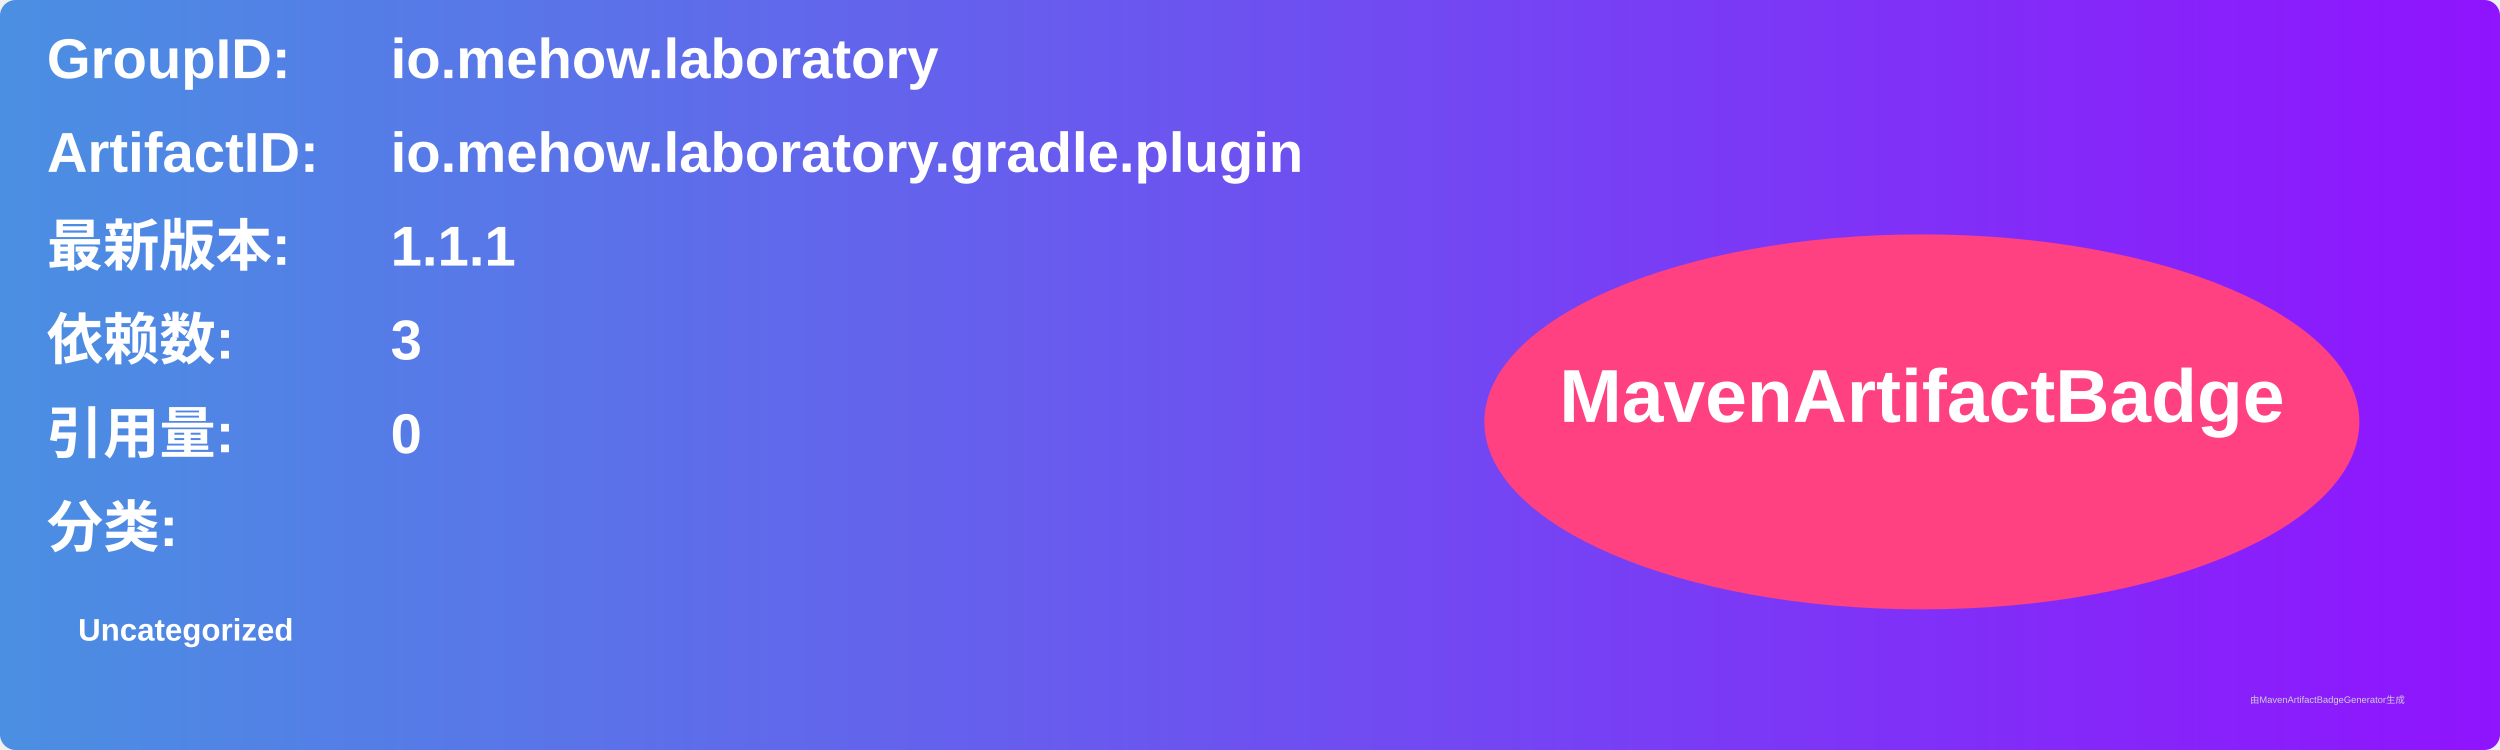
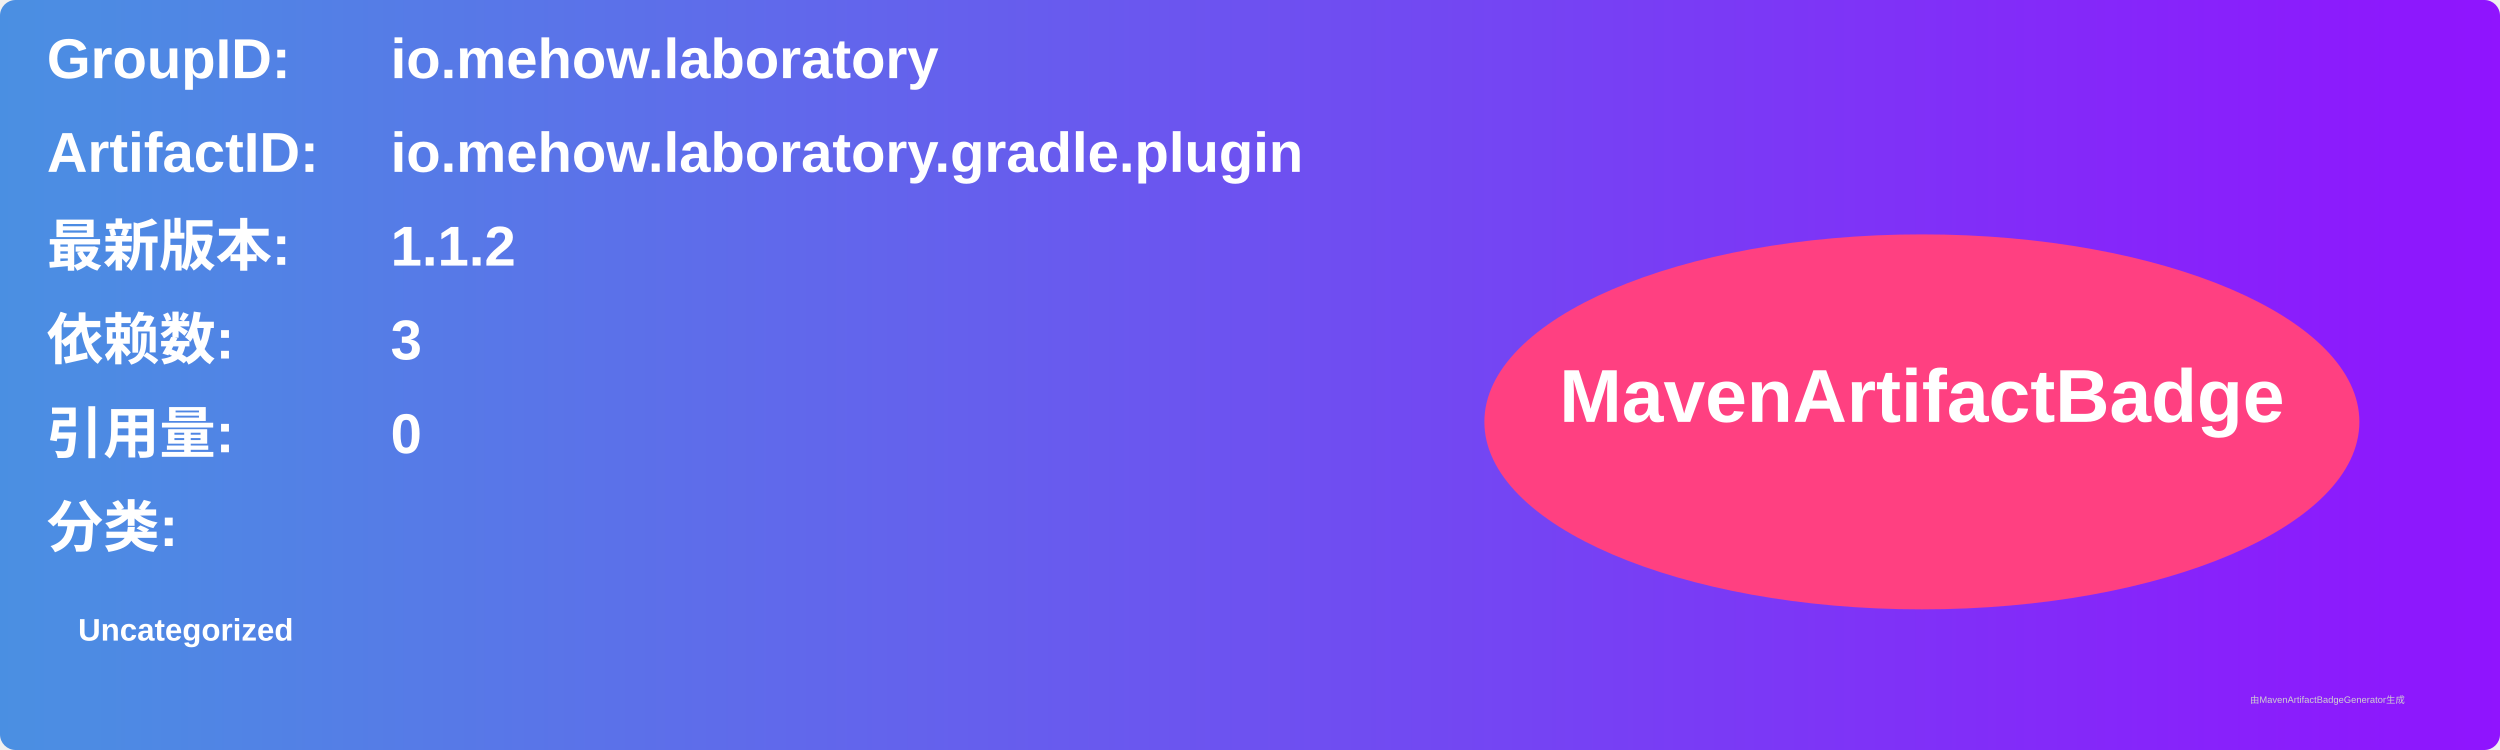
<svg xmlns="http://www.w3.org/2000/svg" width="800" height="240" viewBox="0 0 800 240">
  <linearGradient id="grad" x1="0%" y1="0%" x2="100%" y2="0%">
    <stop offset="0%" stop-color="#4a90e2" />
    <stop offset="100%" stop-color="#9013fe" />
  </linearGradient>
  <rect width="100%" height="100%" rx="5" ry="5" fill="url(#grad)" />
  <g transform="translate(15, 15)">
    <text x="0" y="10" font-family="Arial" font-size="18" fill="white" font-weight="bold" width="260">GroupID:</text>
    <text x="110" y="10" font-family="Arial" font-size="18" fill="white" font-weight="bold" width="460">io.mehow.laboratory</text>
    <text x="0" y="40" font-family="Arial" font-size="18" fill="white" font-weight="bold" width="260">ArtifactID:</text>
    <text x="110" y="40" font-family="Arial" font-size="18" fill="white" font-weight="bold" width="460">io.mehow.laboratory.gradle.plugin</text>
    <text x="0" y="70" font-family="Arial" font-size="18" fill="white" font-weight="bold">最新版本:</text>
    <text x="110" y="70" font-family="Arial" font-size="18" fill="white" font-weight="bold">
-       <tspan font-weight="bold">1.1.1</tspan>
+       <tspan font-weight="bold">1.1.2</tspan>
    </text>
    <text x="0" y="100" font-family="Arial" font-size="18" fill="white" font-weight="bold">依赖数: </text>
    <text x="110" y="100" font-family="Arial" font-size="18" fill="white">
      <tspan font-weight="bold">3</tspan>
    </text>
    <text x="0" y="130" font-family="Arial" font-size="18" fill="white" font-weight="bold">引用量: </text>
    <text x="110" y="130" font-family="Arial" font-size="18" fill="white">
      <tspan font-weight="bold">0</tspan>
    </text>
    <text x="0" y="160" font-family="Arial" font-size="18" fill="white" font-weight="bold">分类:</text>
    <text x="10" y="190" font-family="Arial" font-size="10" fill="white">
      <tspan font-weight="bold">Uncategorized</tspan>
    </text>
    <ellipse cx="600" cy="120" rx="140" ry="60" fill="#ff4081" />
    <text x="600" y="120" text-anchor="middle" font-family="Arial" font-size="24" fill="white" font-weight="bold">MavenArtifactBadge</text>
  </g>
  <text x="720" y="225" font-family="Arial" font-size="3" fill="#d0d0d0">由MavenArtifactBadgeGenerator生成</text>
</svg>
